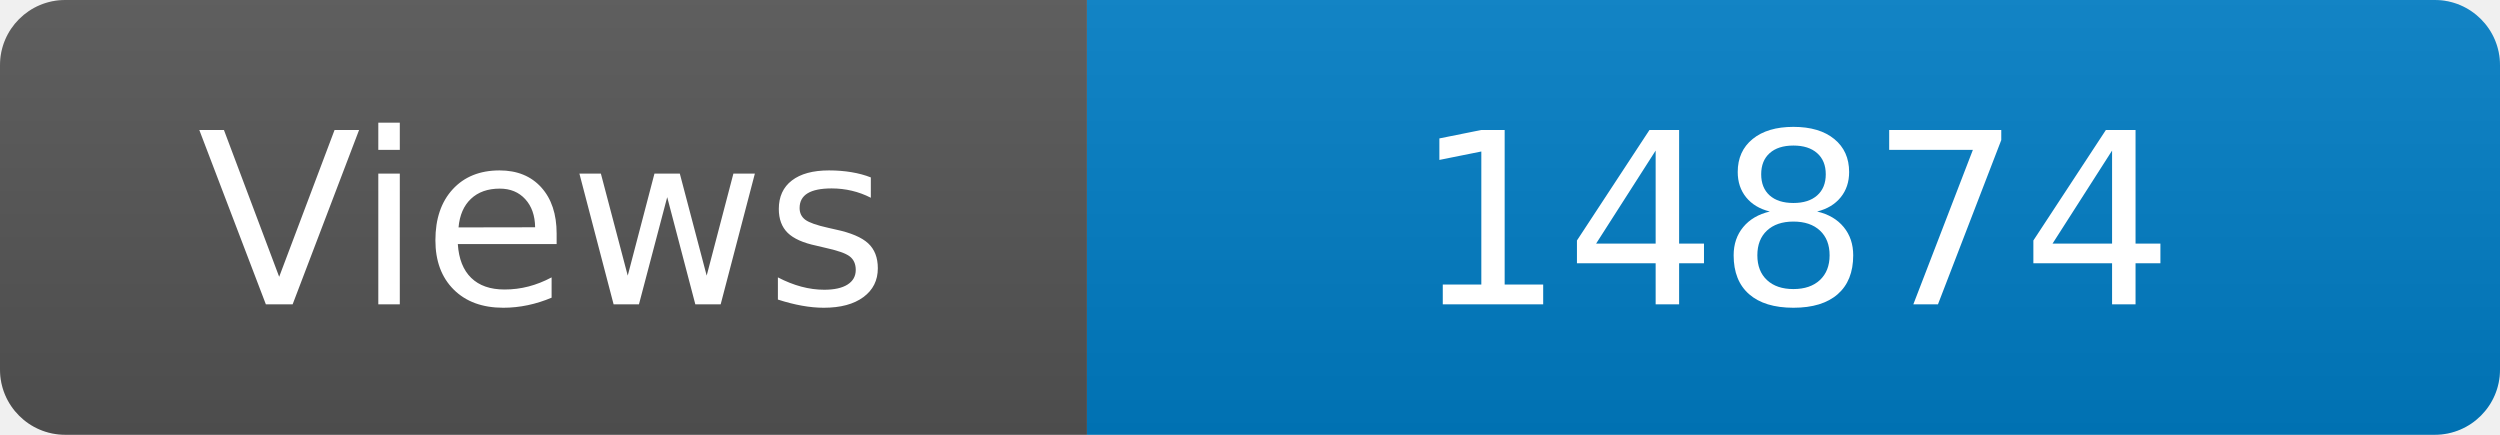
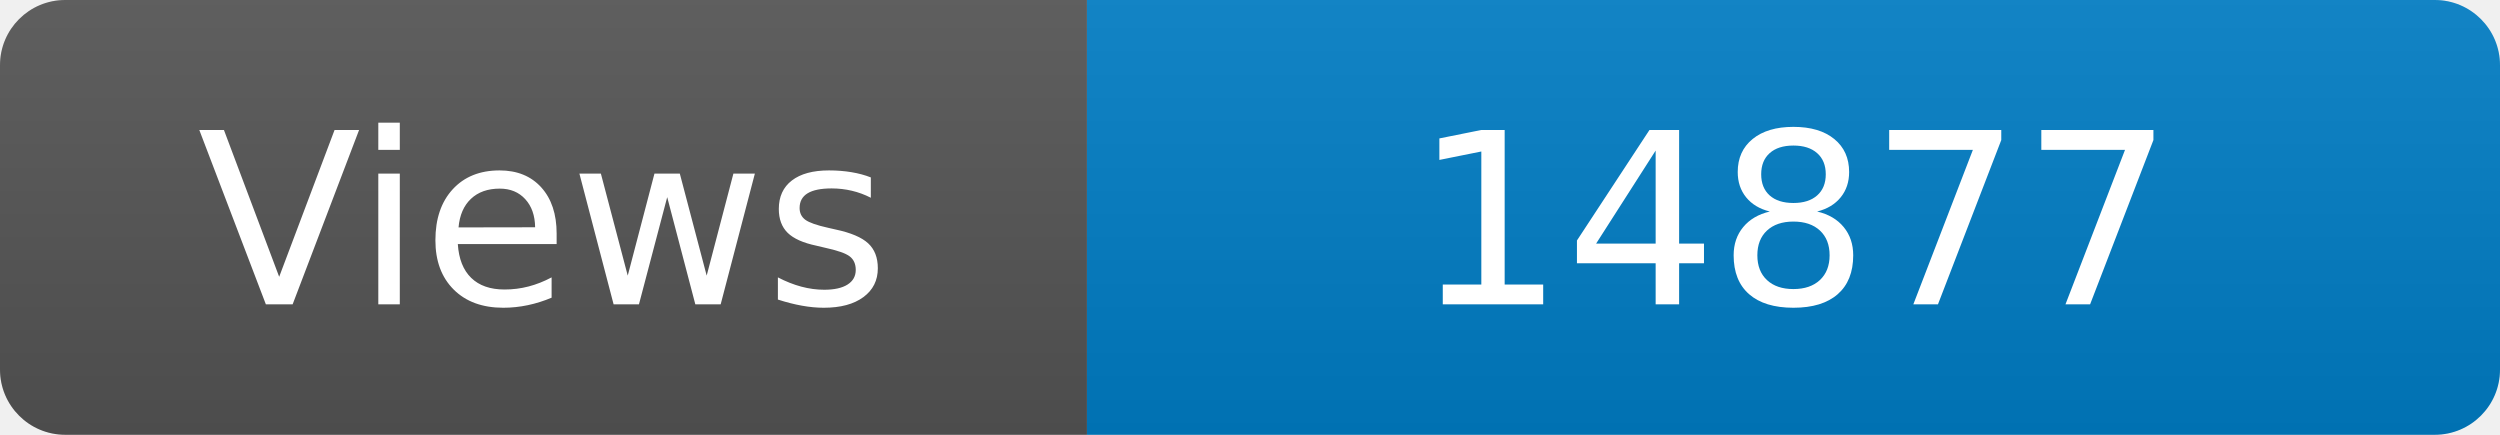
<svg xmlns="http://www.w3.org/2000/svg" width="115" height="20" role="img" aria-label="Maintained?: yes">
  <linearGradient id="s" x2="0" y2="100%">
    <stop offset="0" stop-color="#bbb" stop-opacity=".1" />
    <stop offset="1" stop-opacity=".1" />
  </linearGradient>
  <clipPath id="r">
    <rect width="115" height="20" rx="3" fill="#fff" />
  </clipPath>
  <g clip-path="url(#r)">
    <rect width="50" height="20" fill="#555" />
    <rect x="50" width="160" height="20" fill="#007ec6" />
    <rect width="115" height="20" fill="url(#s)" />
  </g>
  <g fill="#fff" text-anchor="middle" font-family="Verdana,Geneva,DejaVu Sans,sans-serif" font-size="110">
    <text x="250" y="140" transform="scale(.1)" fill="#fff">Views</text>
-     <text x="825" y="140" transform="scale(.1)" fill="#fff">14874</text>
+     <text x="825" y="140" transform="scale(.1)" fill="#fff">14877</text>
  </g>
</svg>
